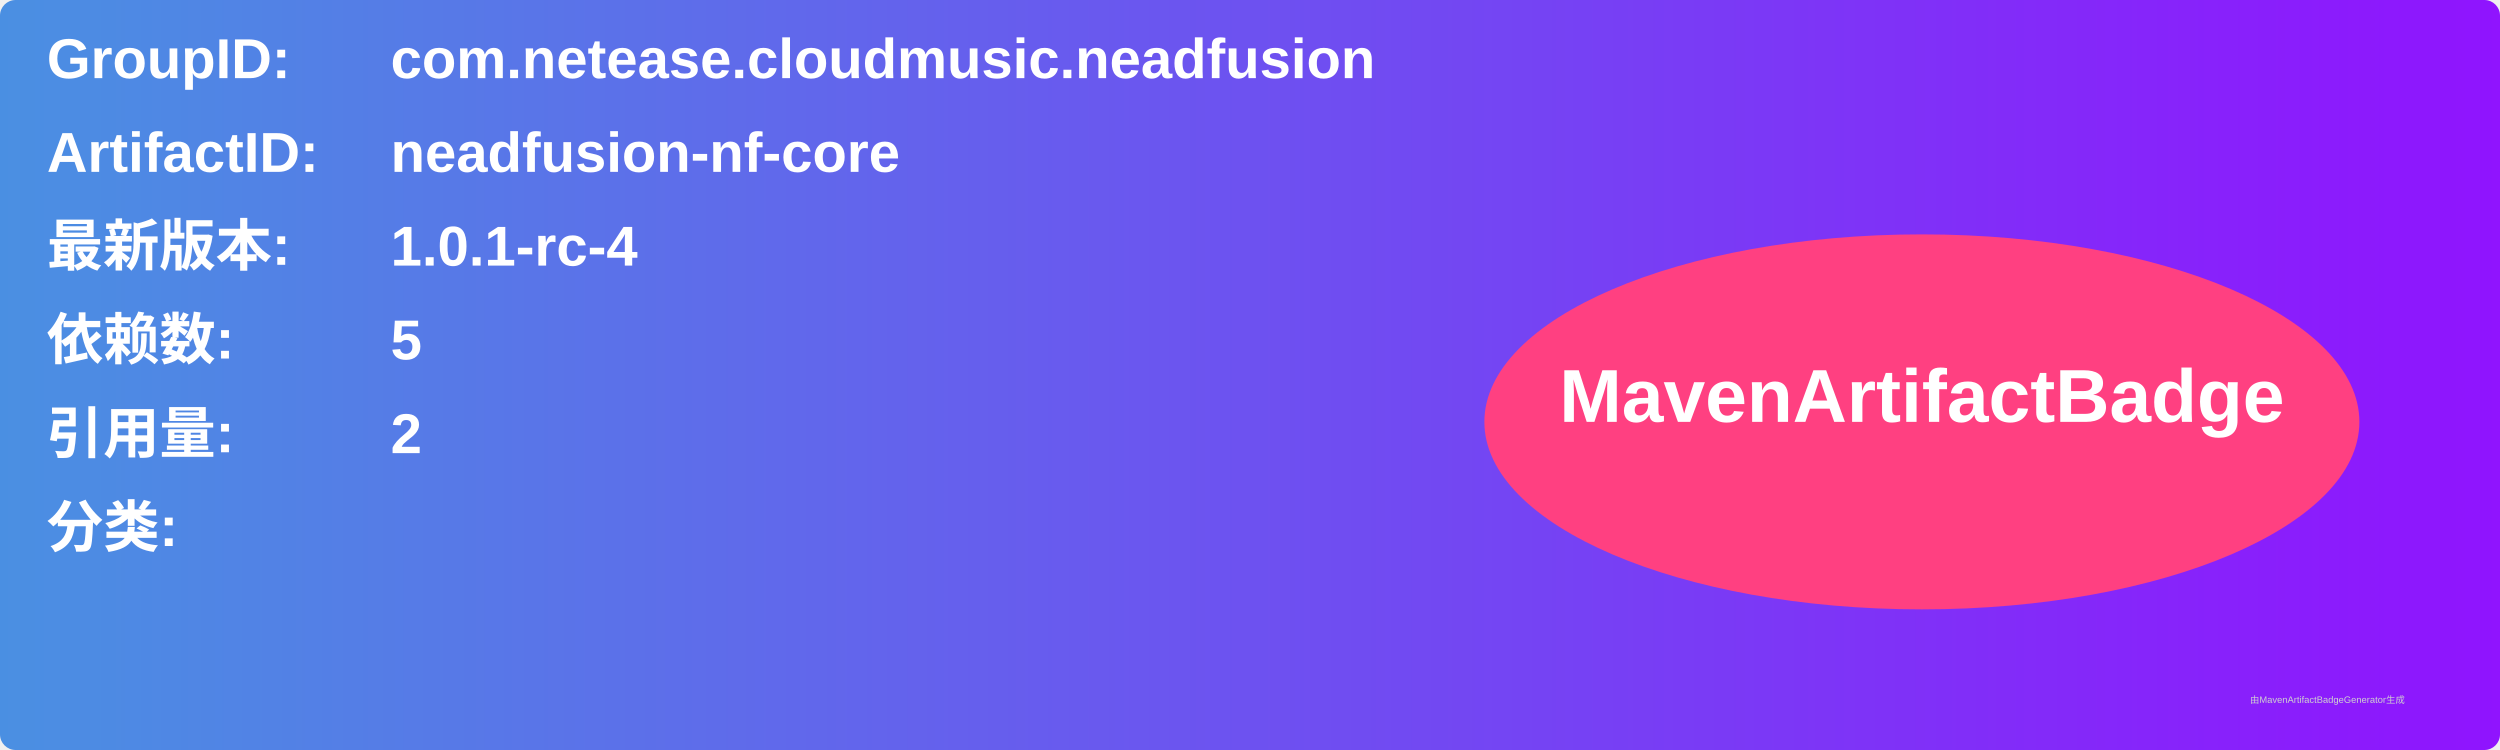
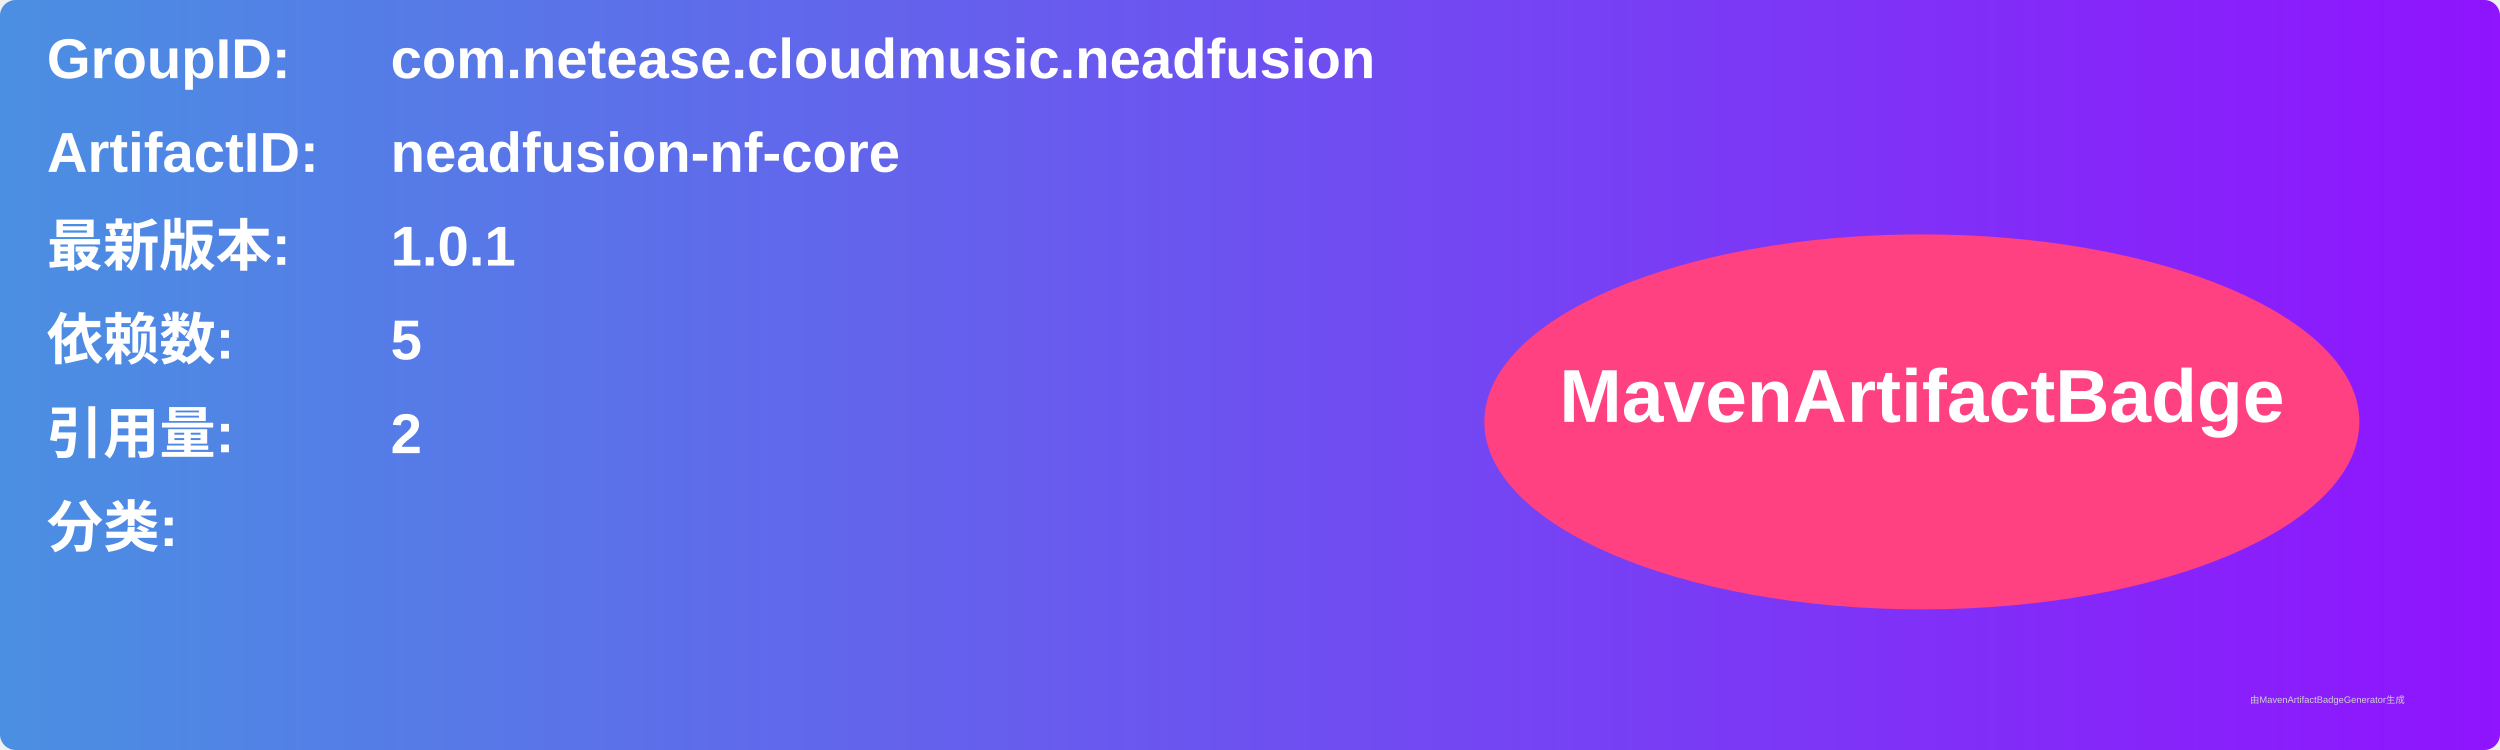
<svg xmlns="http://www.w3.org/2000/svg" width="800" height="240" viewBox="0 0 800 240">
  <linearGradient id="grad" x1="0%" y1="0%" x2="100%" y2="0%">
    <stop offset="0%" stop-color="#4a90e2" />
    <stop offset="100%" stop-color="#9013fe" />
  </linearGradient>
  <rect width="100%" height="100%" rx="5" ry="5" fill="url(#grad)" />
  <g transform="translate(15, 15)">
    <text x="0" y="10" font-family="Arial" font-size="18" fill="white" font-weight="bold" width="260">GroupID:</text>
    <text x="110" y="10" font-family="Arial" font-size="18" fill="white" font-weight="bold" width="460">com.netease.cloudmusic.neadfusion</text>
    <text x="0" y="40" font-family="Arial" font-size="18" fill="white" font-weight="bold" width="260">ArtifactID:</text>
    <text x="110" y="40" font-family="Arial" font-size="18" fill="white" font-weight="bold" width="460">neadfusion-nf-core</text>
    <text x="0" y="70" font-family="Arial" font-size="18" fill="white" font-weight="bold">最新版本:</text>
    <text x="110" y="70" font-family="Arial" font-size="18" fill="white" font-weight="bold">
-       <tspan font-weight="bold">1.0.1-rc-4</tspan>
+       <tspan font-weight="bold">1.0.1</tspan>
    </text>
    <text x="0" y="100" font-family="Arial" font-size="18" fill="white" font-weight="bold">依赖数: </text>
    <text x="110" y="100" font-family="Arial" font-size="18" fill="white">
      <tspan font-weight="bold">5</tspan>
    </text>
    <text x="0" y="130" font-family="Arial" font-size="18" fill="white" font-weight="bold">引用量: </text>
    <text x="110" y="130" font-family="Arial" font-size="18" fill="white">
      <tspan font-weight="bold">2</tspan>
    </text>
    <text x="0" y="160" font-family="Arial" font-size="18" fill="white" font-weight="bold">分类:</text>
    <text x="10" y="190" font-family="Arial" font-size="10" fill="white">
      <tspan font-weight="bold" />
    </text>
    <ellipse cx="600" cy="120" rx="140" ry="60" fill="#ff4081" />
    <text x="600" y="120" text-anchor="middle" font-family="Arial" font-size="24" fill="white" font-weight="bold">MavenArtifactBadge</text>
  </g>
  <text x="720" y="225" font-family="Arial" font-size="3" fill="#d0d0d0">由MavenArtifactBadgeGenerator生成</text>
</svg>
